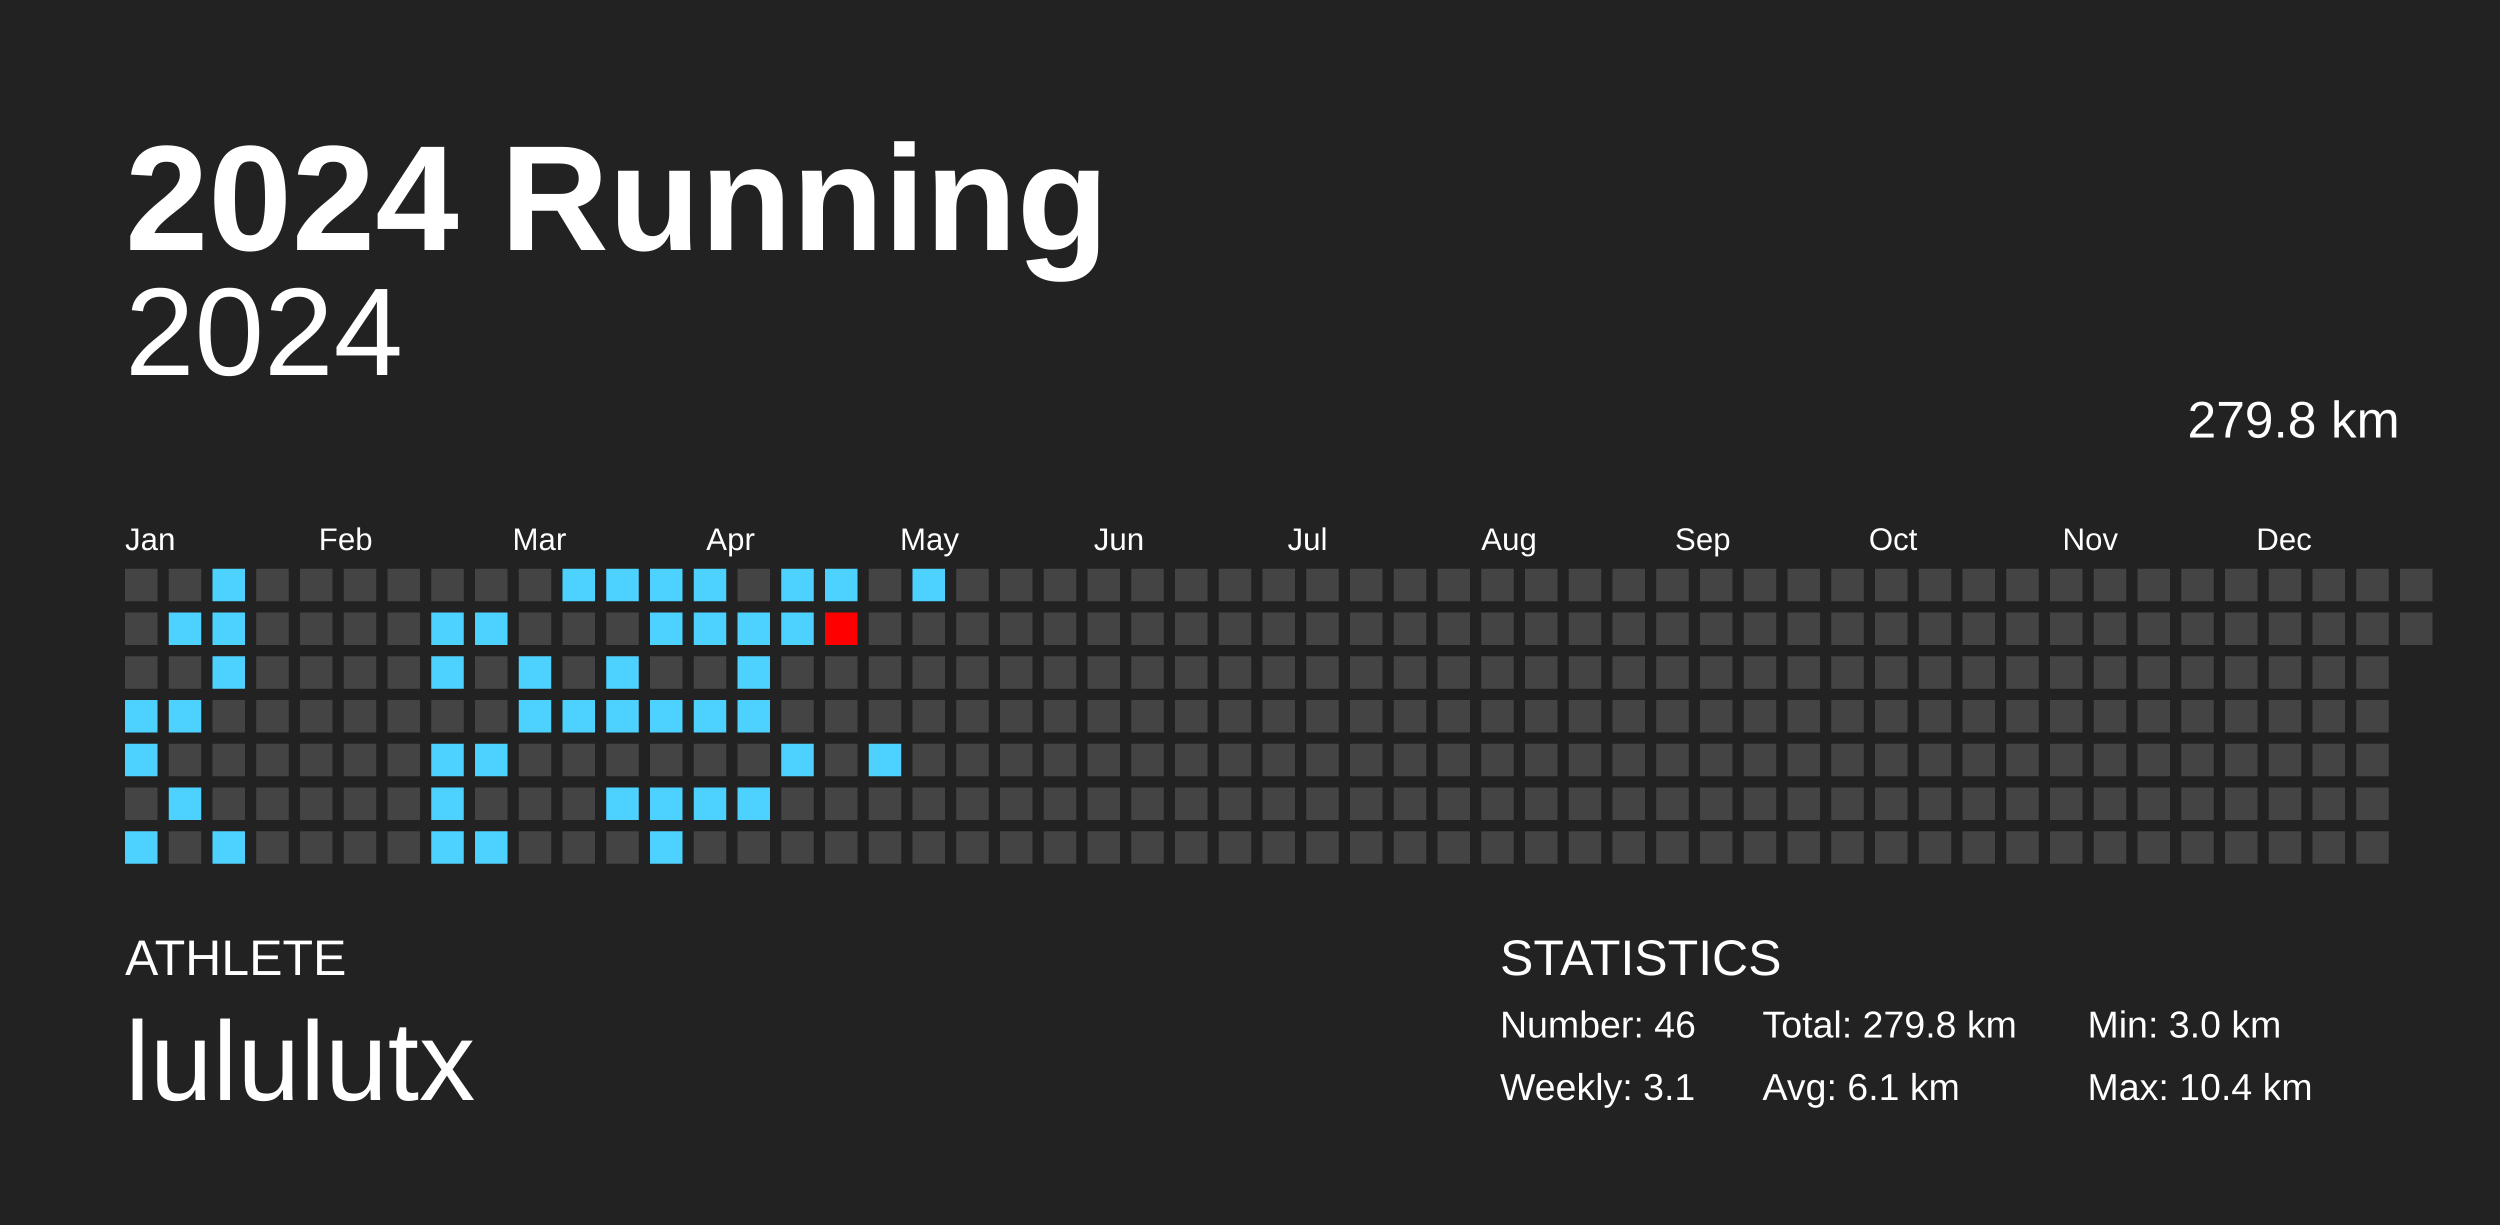
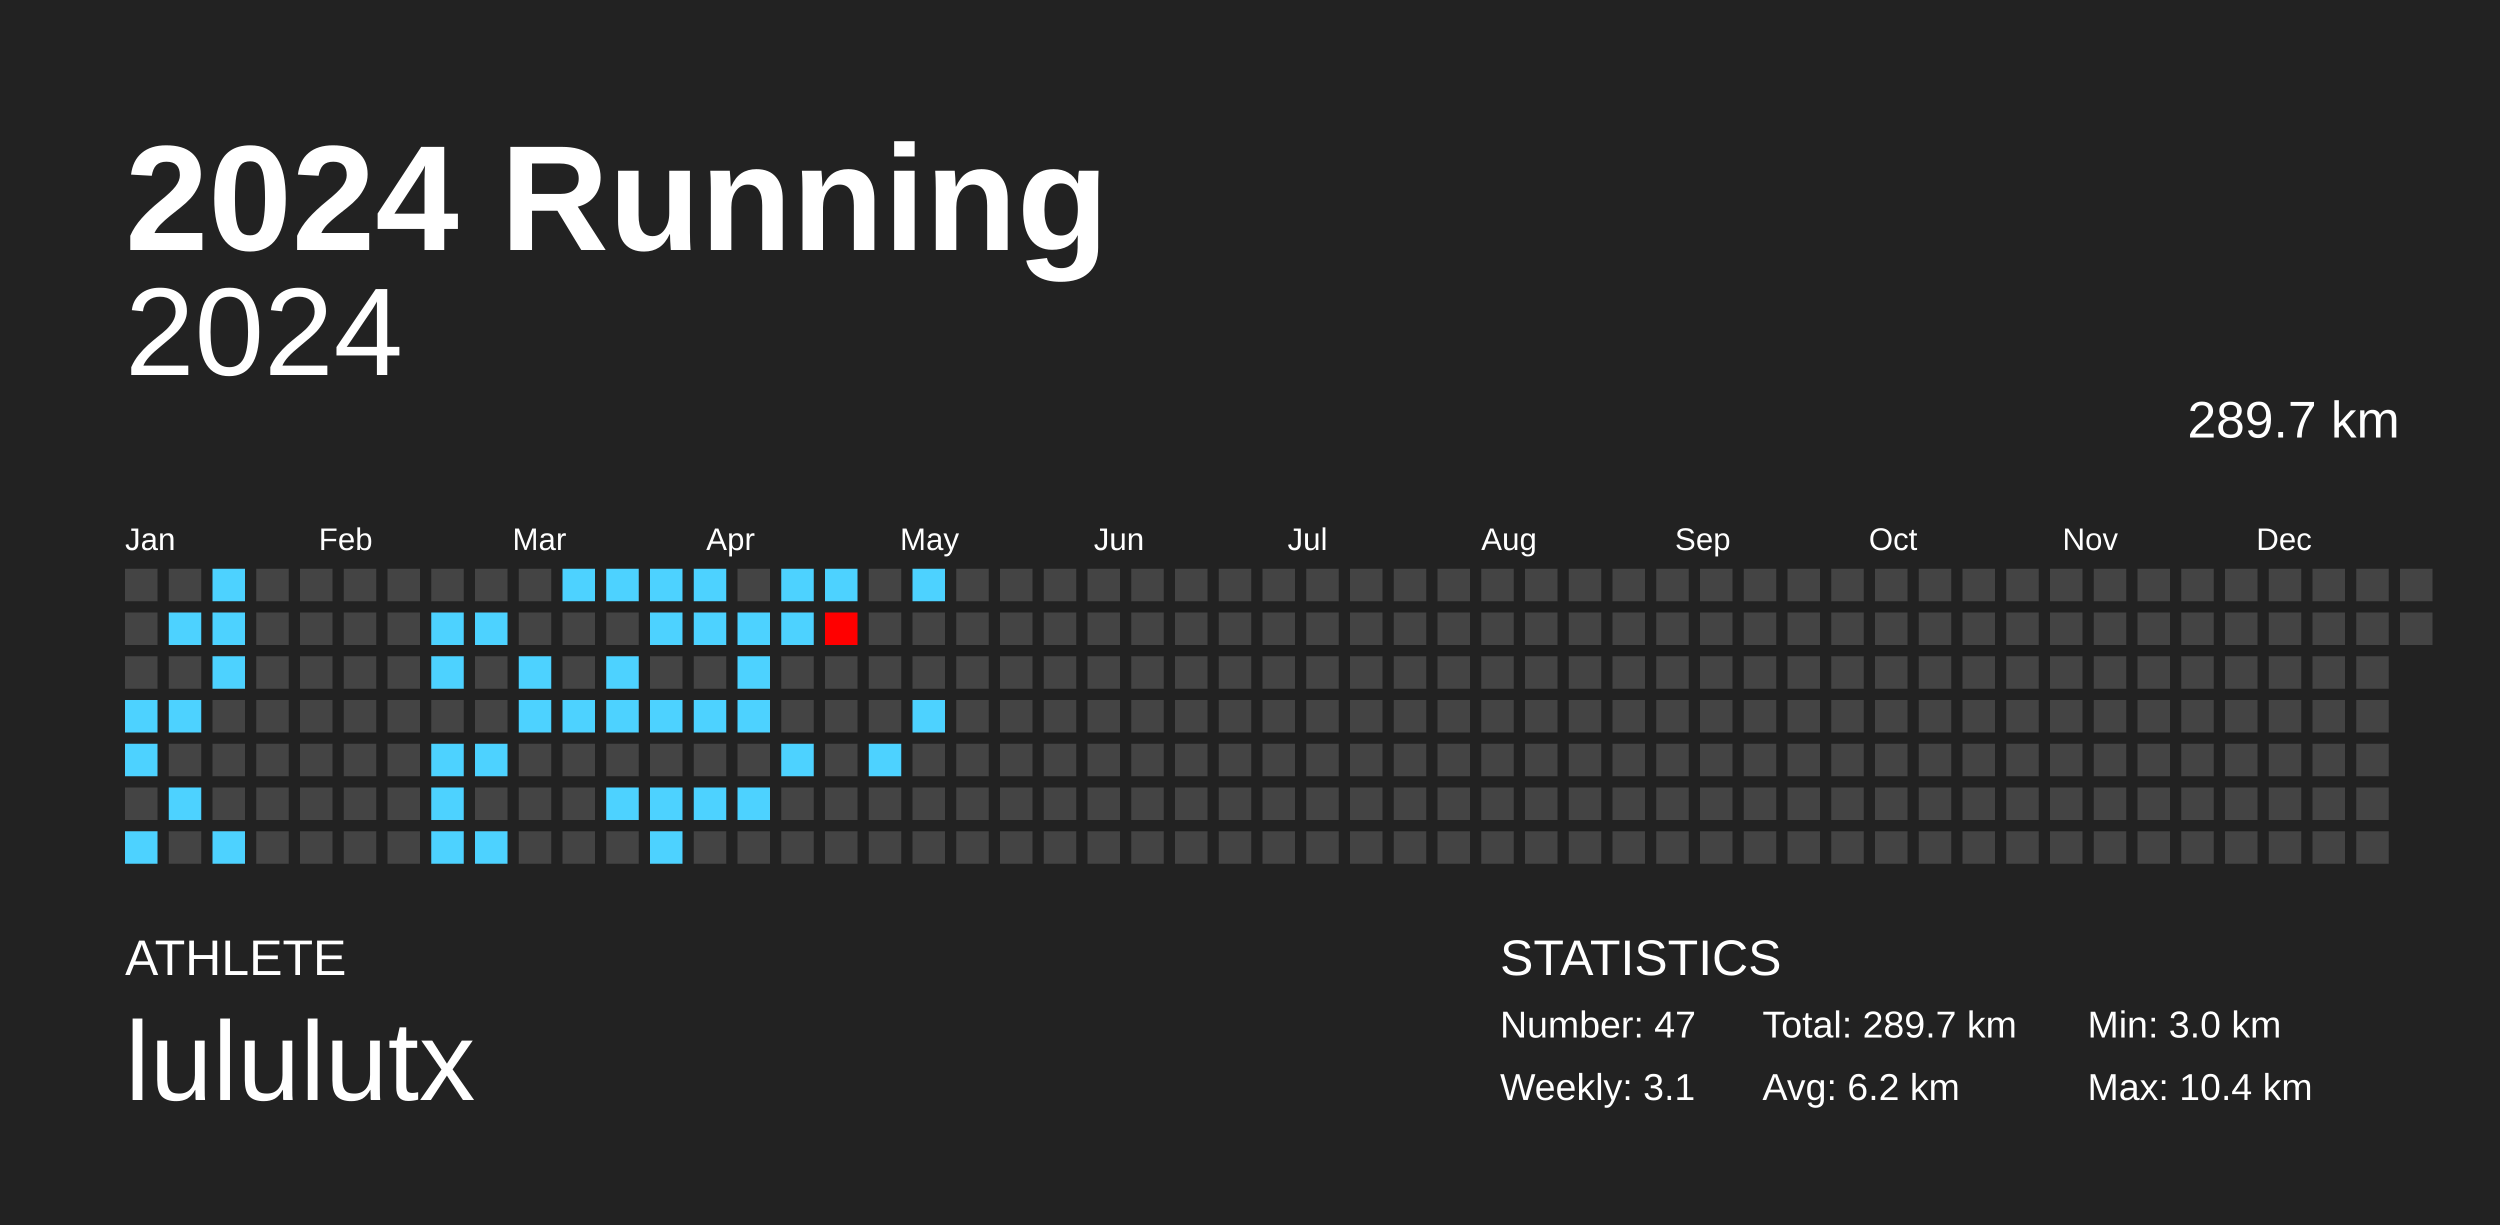
<svg xmlns="http://www.w3.org/2000/svg" baseProfile="full" height="98mm" version="1.1" viewBox="0,0,200,98" width="200mm">
  <defs />
  <rect fill="#222222" height="98" width="200" x="0" y="0" />
  <text fill="#FFFFFF" style="font-size:12px; font-family:Arial; font-weight:bold;" x="10" y="20">2024 Running</text>
  <text fill="#FFFFFF" style="font-size:4px; font-family:Arial" x="10" y="78">ATHLETE</text>
  <text fill="#FFFFFF" style="font-size:9px; font-family:Arial" x="10" y="88">lululutx</text>
  <text fill="#FFFFFF" style="font-size:4px; font-family:Arial" x="120" y="78">STATISTICS</text>
-   <text fill="#FFFFFF" style="font-size:3px; font-family:Arial" x="120" y="83">Number: 46</text>
+   <text fill="#FFFFFF" style="font-size:3px; font-family:Arial" x="120" y="83">Number: 47</text>
  <text fill="#FFFFFF" style="font-size:3px; font-family:Arial" x="120" y="88">Weekly: 3.1</text>
-   <text fill="#FFFFFF" style="font-size:3px; font-family:Arial" x="141" y="83">Total: 279.8 km</text>
-   <text fill="#FFFFFF" style="font-size:3px; font-family:Arial" x="141" y="88">Avg: 6.1 km</text>
+   <text fill="#FFFFFF" style="font-size:3px; font-family:Arial" x="141" y="83">Total: 289.7 km</text>
+   <text fill="#FFFFFF" style="font-size:3px; font-family:Arial" x="141" y="88">Avg: 6.2 km</text>
  <text fill="#FFFFFF" style="font-size:3px; font-family:Arial" x="167" y="83">Min: 3.0 km</text>
  <text fill="#FFFFFF" style="font-size:3px; font-family:Arial" x="167" y="88">Max: 10.4 km</text>
  <text alignment-baseline="hanging" fill="#FFFFFF" style="font-size:10.0px; font-family:Arial;" x="10" y="30">2024</text>
-   <text alignment-baseline="hanging" fill="#FFFFFF" style="font-size:4.125px; font-family:Arial;" x="175" y="35">279.8 km</text>
+   <text alignment-baseline="hanging" fill="#FFFFFF" style="font-size:4.125px; font-family:Arial;" x="175" y="35">289.7 km</text>
  <text fill="#FFFFFF" style="font-size:2.5px; font-family:Arial" x="10.0" y="44">Jan</text>
  <text fill="#FFFFFF" style="font-size:2.5px; font-family:Arial" x="25.5" y="44">Feb</text>
  <text fill="#FFFFFF" style="font-size:2.5px; font-family:Arial" x="41.0" y="44">Mar</text>
  <text fill="#FFFFFF" style="font-size:2.5px; font-family:Arial" x="56.5" y="44">Apr</text>
  <text fill="#FFFFFF" style="font-size:2.5px; font-family:Arial" x="72.0" y="44">May</text>
  <text fill="#FFFFFF" style="font-size:2.5px; font-family:Arial" x="87.5" y="44">Jun</text>
  <text fill="#FFFFFF" style="font-size:2.5px; font-family:Arial" x="103.0" y="44">Jul</text>
  <text fill="#FFFFFF" style="font-size:2.5px; font-family:Arial" x="118.5" y="44">Aug</text>
  <text fill="#FFFFFF" style="font-size:2.5px; font-family:Arial" x="134.0" y="44">Sep</text>
  <text fill="#FFFFFF" style="font-size:2.5px; font-family:Arial" x="149.5" y="44">Oct</text>
  <text fill="#FFFFFF" style="font-size:2.5px; font-family:Arial" x="165.0" y="44">Nov</text>
  <text fill="#FFFFFF" style="font-size:2.5px; font-family:Arial" x="180.5" y="44">Dec</text>
  <rect fill="#444444" height="2.6" width="2.6" x="10.0" y="45.5" />
  <rect fill="#444444" height="2.6" width="2.6" x="10.0" y="49.0" />
  <rect fill="#444444" height="2.6" width="2.6" x="10.0" y="52.5" />
  <rect fill="#4dd2ff" height="2.6" width="2.6" x="10.0" y="56.0" />
  <rect fill="#4dd2ff" height="2.6" width="2.6" x="10.0" y="59.5" />
  <rect fill="#444444" height="2.6" width="2.6" x="10.0" y="63.0" />
  <rect fill="#4dd2ff" height="2.6" width="2.6" x="10.0" y="66.5" />
  <rect fill="#444444" height="2.6" width="2.6" x="13.5" y="45.5" />
  <rect fill="#4dd2ff" height="2.6" width="2.6" x="13.5" y="49.0" />
  <rect fill="#444444" height="2.6" width="2.6" x="13.5" y="52.5" />
  <rect fill="#4dd2ff" height="2.6" width="2.6" x="13.5" y="56.0" />
  <rect fill="#444444" height="2.6" width="2.6" x="13.5" y="59.5" />
  <rect fill="#4dd2ff" height="2.6" width="2.6" x="13.5" y="63.0" />
  <rect fill="#444444" height="2.6" width="2.6" x="13.5" y="66.5" />
  <rect fill="#4dd2ff" height="2.6" width="2.6" x="17.0" y="45.5" />
  <rect fill="#4dd2ff" height="2.6" width="2.6" x="17.0" y="49.0" />
  <rect fill="#4dd2ff" height="2.6" width="2.6" x="17.0" y="52.5" />
  <rect fill="#444444" height="2.6" width="2.6" x="17.0" y="56.0" />
  <rect fill="#444444" height="2.6" width="2.6" x="17.0" y="59.5" />
  <rect fill="#444444" height="2.6" width="2.6" x="17.0" y="63.0" />
  <rect fill="#4dd2ff" height="2.6" width="2.6" x="17.0" y="66.5" />
  <rect fill="#444444" height="2.6" width="2.6" x="20.5" y="45.5" />
  <rect fill="#444444" height="2.6" width="2.6" x="20.5" y="49.0" />
  <rect fill="#444444" height="2.6" width="2.6" x="20.5" y="52.5" />
  <rect fill="#444444" height="2.6" width="2.6" x="20.5" y="56.0" />
  <rect fill="#444444" height="2.6" width="2.6" x="20.5" y="59.5" />
  <rect fill="#444444" height="2.6" width="2.6" x="20.5" y="63.0" />
  <rect fill="#444444" height="2.6" width="2.6" x="20.5" y="66.5" />
  <rect fill="#444444" height="2.6" width="2.6" x="24.0" y="45.5" />
  <rect fill="#444444" height="2.6" width="2.6" x="24.0" y="49.0" />
  <rect fill="#444444" height="2.6" width="2.6" x="24.0" y="52.5" />
  <rect fill="#444444" height="2.6" width="2.6" x="24.0" y="56.0" />
  <rect fill="#444444" height="2.6" width="2.6" x="24.0" y="59.5" />
  <rect fill="#444444" height="2.6" width="2.6" x="24.0" y="63.0" />
  <rect fill="#444444" height="2.6" width="2.6" x="24.0" y="66.5" />
  <rect fill="#444444" height="2.6" width="2.6" x="27.5" y="45.5" />
  <rect fill="#444444" height="2.6" width="2.6" x="27.5" y="49.0" />
  <rect fill="#444444" height="2.6" width="2.6" x="27.5" y="52.5" />
  <rect fill="#444444" height="2.6" width="2.6" x="27.5" y="56.0" />
  <rect fill="#444444" height="2.6" width="2.6" x="27.5" y="59.5" />
  <rect fill="#444444" height="2.6" width="2.6" x="27.5" y="63.0" />
  <rect fill="#444444" height="2.6" width="2.6" x="27.5" y="66.5" />
  <rect fill="#444444" height="2.6" width="2.6" x="31.0" y="45.5" />
  <rect fill="#444444" height="2.6" width="2.6" x="31.0" y="49.0" />
  <rect fill="#444444" height="2.6" width="2.6" x="31.0" y="52.5" />
  <rect fill="#444444" height="2.6" width="2.6" x="31.0" y="56.0" />
  <rect fill="#444444" height="2.6" width="2.6" x="31.0" y="59.5" />
  <rect fill="#444444" height="2.6" width="2.6" x="31.0" y="63.0" />
  <rect fill="#444444" height="2.6" width="2.6" x="31.0" y="66.5" />
  <rect fill="#444444" height="2.6" width="2.6" x="34.5" y="45.5" />
  <rect fill="#4dd2ff" height="2.6" width="2.6" x="34.5" y="49.0" />
  <rect fill="#4dd2ff" height="2.6" width="2.6" x="34.5" y="52.5" />
  <rect fill="#444444" height="2.6" width="2.6" x="34.5" y="56.0" />
  <rect fill="#4dd2ff" height="2.6" width="2.6" x="34.5" y="59.5" />
  <rect fill="#4dd2ff" height="2.6" width="2.6" x="34.5" y="63.0" />
  <rect fill="#4dd2ff" height="2.6" width="2.6" x="34.5" y="66.5" />
  <rect fill="#444444" height="2.6" width="2.6" x="38.0" y="45.5" />
  <rect fill="#4dd2ff" height="2.6" width="2.6" x="38.0" y="49.0" />
  <rect fill="#444444" height="2.6" width="2.6" x="38.0" y="52.5" />
  <rect fill="#444444" height="2.6" width="2.6" x="38.0" y="56.0" />
  <rect fill="#4dd2ff" height="2.6" width="2.6" x="38.0" y="59.5" />
  <rect fill="#444444" height="2.6" width="2.6" x="38.0" y="63.0" />
  <rect fill="#4dd2ff" height="2.6" width="2.6" x="38.0" y="66.5" />
  <rect fill="#444444" height="2.6" width="2.6" x="41.5" y="45.5" />
  <rect fill="#444444" height="2.6" width="2.6" x="41.5" y="49.0" />
  <rect fill="#4dd2ff" height="2.6" width="2.6" x="41.5" y="52.5" />
  <rect fill="#4dd2ff" height="2.6" width="2.6" x="41.5" y="56.0" />
  <rect fill="#444444" height="2.6" width="2.6" x="41.5" y="59.5" />
  <rect fill="#444444" height="2.6" width="2.6" x="41.5" y="63.0" />
  <rect fill="#444444" height="2.6" width="2.6" x="41.5" y="66.5" />
  <rect fill="#4dd2ff" height="2.6" width="2.6" x="45.0" y="45.5" />
  <rect fill="#444444" height="2.6" width="2.6" x="45.0" y="49.0" />
  <rect fill="#444444" height="2.6" width="2.6" x="45.0" y="52.5" />
  <rect fill="#4dd2ff" height="2.6" width="2.6" x="45.0" y="56.0" />
  <rect fill="#444444" height="2.6" width="2.6" x="45.0" y="59.5" />
  <rect fill="#444444" height="2.6" width="2.6" x="45.0" y="63.0" />
  <rect fill="#444444" height="2.6" width="2.6" x="45.0" y="66.5" />
  <rect fill="#4dd2ff" height="2.6" width="2.6" x="48.5" y="45.5" />
  <rect fill="#444444" height="2.6" width="2.6" x="48.5" y="49.0" />
  <rect fill="#4dd2ff" height="2.6" width="2.6" x="48.5" y="52.5" />
  <rect fill="#4dd2ff" height="2.6" width="2.6" x="48.5" y="56.0" />
  <rect fill="#444444" height="2.6" width="2.6" x="48.5" y="59.5" />
  <rect fill="#4dd2ff" height="2.6" width="2.6" x="48.5" y="63.0" />
  <rect fill="#444444" height="2.6" width="2.6" x="48.5" y="66.5" />
  <rect fill="#4dd2ff" height="2.6" width="2.6" x="52.0" y="45.5" />
  <rect fill="#4dd2ff" height="2.6" width="2.6" x="52.0" y="49.0" />
  <rect fill="#444444" height="2.6" width="2.6" x="52.0" y="52.5" />
  <rect fill="#4dd2ff" height="2.6" width="2.6" x="52.0" y="56.0" />
  <rect fill="#444444" height="2.6" width="2.6" x="52.0" y="59.5" />
  <rect fill="#4dd2ff" height="2.6" width="2.6" x="52.0" y="63.0" />
  <rect fill="#4dd2ff" height="2.6" width="2.6" x="52.0" y="66.5" />
  <rect fill="#4dd2ff" height="2.6" width="2.6" x="55.5" y="45.5" />
  <rect fill="#4dd2ff" height="2.6" width="2.6" x="55.5" y="49.0" />
  <rect fill="#444444" height="2.6" width="2.6" x="55.5" y="52.5" />
  <rect fill="#4dd2ff" height="2.6" width="2.6" x="55.5" y="56.0" />
  <rect fill="#444444" height="2.6" width="2.6" x="55.5" y="59.5" />
  <rect fill="#4dd2ff" height="2.6" width="2.6" x="55.5" y="63.0" />
  <rect fill="#444444" height="2.6" width="2.6" x="55.5" y="66.5" />
  <rect fill="#444444" height="2.6" width="2.6" x="59.0" y="45.5" />
  <rect fill="#4dd2ff" height="2.6" width="2.6" x="59.0" y="49.0" />
  <rect fill="#4dd2ff" height="2.6" width="2.6" x="59.0" y="52.5" />
  <rect fill="#4dd2ff" height="2.6" width="2.6" x="59.0" y="56.0" />
  <rect fill="#444444" height="2.6" width="2.6" x="59.0" y="59.5" />
  <rect fill="#4dd2ff" height="2.6" width="2.6" x="59.0" y="63.0" />
  <rect fill="#444444" height="2.6" width="2.6" x="59.0" y="66.5" />
  <rect fill="#4dd2ff" height="2.6" width="2.6" x="62.5" y="45.5" />
  <rect fill="#4dd2ff" height="2.6" width="2.6" x="62.5" y="49.0" />
  <rect fill="#444444" height="2.6" width="2.6" x="62.5" y="52.5" />
  <rect fill="#444444" height="2.6" width="2.6" x="62.5" y="56.0" />
  <rect fill="#4dd2ff" height="2.6" width="2.6" x="62.5" y="59.5" />
  <rect fill="#444444" height="2.6" width="2.6" x="62.5" y="63.0" />
  <rect fill="#444444" height="2.6" width="2.6" x="62.5" y="66.5" />
  <rect fill="#4dd2ff" height="2.6" width="2.6" x="66.0" y="45.5" />
  <rect fill="#ff0000" height="2.6" width="2.6" x="66.0" y="49.0" />
  <rect fill="#444444" height="2.6" width="2.6" x="66.0" y="52.5" />
  <rect fill="#444444" height="2.6" width="2.6" x="66.0" y="56.0" />
  <rect fill="#444444" height="2.6" width="2.6" x="66.0" y="59.5" />
  <rect fill="#444444" height="2.6" width="2.6" x="66.0" y="63.0" />
  <rect fill="#444444" height="2.6" width="2.6" x="66.0" y="66.5" />
  <rect fill="#444444" height="2.6" width="2.6" x="69.5" y="45.5" />
  <rect fill="#444444" height="2.6" width="2.6" x="69.5" y="49.0" />
  <rect fill="#444444" height="2.6" width="2.6" x="69.5" y="52.5" />
  <rect fill="#444444" height="2.6" width="2.6" x="69.5" y="56.0" />
  <rect fill="#4dd2ff" height="2.6" width="2.6" x="69.5" y="59.5" />
  <rect fill="#444444" height="2.6" width="2.6" x="69.5" y="63.0" />
  <rect fill="#444444" height="2.6" width="2.6" x="69.5" y="66.5" />
  <rect fill="#4dd2ff" height="2.6" width="2.6" x="73.0" y="45.5" />
  <rect fill="#444444" height="2.6" width="2.6" x="73.0" y="49.0" />
  <rect fill="#444444" height="2.6" width="2.6" x="73.0" y="52.5" />
-   <rect fill="#444444" height="2.6" width="2.6" x="73.0" y="56.0" />
+   <rect fill="#4dd2ff" height="2.6" width="2.6" x="73.0" y="56.0" />
  <rect fill="#444444" height="2.6" width="2.6" x="73.0" y="59.5" />
  <rect fill="#444444" height="2.6" width="2.6" x="73.0" y="63.0" />
  <rect fill="#444444" height="2.6" width="2.6" x="73.0" y="66.5" />
  <rect fill="#444444" height="2.6" width="2.6" x="76.5" y="45.5" />
  <rect fill="#444444" height="2.6" width="2.6" x="76.5" y="49.0" />
  <rect fill="#444444" height="2.6" width="2.6" x="76.5" y="52.5" />
  <rect fill="#444444" height="2.6" width="2.6" x="76.5" y="56.0" />
  <rect fill="#444444" height="2.6" width="2.6" x="76.5" y="59.5" />
  <rect fill="#444444" height="2.6" width="2.6" x="76.5" y="63.0" />
  <rect fill="#444444" height="2.6" width="2.6" x="76.5" y="66.5" />
  <rect fill="#444444" height="2.6" width="2.6" x="80.0" y="45.5" />
  <rect fill="#444444" height="2.6" width="2.6" x="80.0" y="49.0" />
  <rect fill="#444444" height="2.6" width="2.6" x="80.0" y="52.5" />
  <rect fill="#444444" height="2.6" width="2.6" x="80.0" y="56.0" />
  <rect fill="#444444" height="2.6" width="2.6" x="80.0" y="59.5" />
  <rect fill="#444444" height="2.6" width="2.6" x="80.0" y="63.0" />
  <rect fill="#444444" height="2.6" width="2.6" x="80.0" y="66.5" />
  <rect fill="#444444" height="2.6" width="2.6" x="83.5" y="45.5" />
  <rect fill="#444444" height="2.6" width="2.6" x="83.5" y="49.0" />
  <rect fill="#444444" height="2.6" width="2.6" x="83.5" y="52.5" />
  <rect fill="#444444" height="2.6" width="2.6" x="83.5" y="56.0" />
  <rect fill="#444444" height="2.6" width="2.6" x="83.5" y="59.5" />
  <rect fill="#444444" height="2.6" width="2.6" x="83.5" y="63.0" />
  <rect fill="#444444" height="2.6" width="2.6" x="83.5" y="66.5" />
  <rect fill="#444444" height="2.6" width="2.6" x="87.0" y="45.5" />
  <rect fill="#444444" height="2.6" width="2.6" x="87.0" y="49.0" />
  <rect fill="#444444" height="2.6" width="2.6" x="87.0" y="52.5" />
  <rect fill="#444444" height="2.6" width="2.6" x="87.0" y="56.0" />
  <rect fill="#444444" height="2.6" width="2.6" x="87.0" y="59.5" />
  <rect fill="#444444" height="2.6" width="2.6" x="87.0" y="63.0" />
  <rect fill="#444444" height="2.6" width="2.6" x="87.0" y="66.5" />
  <rect fill="#444444" height="2.6" width="2.6" x="90.5" y="45.5" />
  <rect fill="#444444" height="2.6" width="2.6" x="90.5" y="49.0" />
  <rect fill="#444444" height="2.6" width="2.6" x="90.5" y="52.5" />
  <rect fill="#444444" height="2.6" width="2.6" x="90.5" y="56.0" />
  <rect fill="#444444" height="2.6" width="2.6" x="90.5" y="59.5" />
  <rect fill="#444444" height="2.6" width="2.6" x="90.5" y="63.0" />
  <rect fill="#444444" height="2.6" width="2.6" x="90.5" y="66.5" />
  <rect fill="#444444" height="2.6" width="2.6" x="94.0" y="45.5" />
  <rect fill="#444444" height="2.6" width="2.6" x="94.0" y="49.0" />
  <rect fill="#444444" height="2.6" width="2.6" x="94.0" y="52.5" />
  <rect fill="#444444" height="2.6" width="2.6" x="94.0" y="56.0" />
  <rect fill="#444444" height="2.6" width="2.6" x="94.0" y="59.5" />
  <rect fill="#444444" height="2.6" width="2.6" x="94.0" y="63.0" />
  <rect fill="#444444" height="2.6" width="2.6" x="94.0" y="66.5" />
  <rect fill="#444444" height="2.6" width="2.6" x="97.5" y="45.5" />
  <rect fill="#444444" height="2.6" width="2.6" x="97.5" y="49.0" />
  <rect fill="#444444" height="2.6" width="2.6" x="97.5" y="52.5" />
  <rect fill="#444444" height="2.6" width="2.6" x="97.5" y="56.0" />
  <rect fill="#444444" height="2.6" width="2.6" x="97.5" y="59.5" />
  <rect fill="#444444" height="2.6" width="2.6" x="97.5" y="63.0" />
  <rect fill="#444444" height="2.6" width="2.6" x="97.5" y="66.5" />
  <rect fill="#444444" height="2.6" width="2.6" x="101.0" y="45.5" />
  <rect fill="#444444" height="2.6" width="2.6" x="101.0" y="49.0" />
  <rect fill="#444444" height="2.6" width="2.6" x="101.0" y="52.5" />
  <rect fill="#444444" height="2.6" width="2.6" x="101.0" y="56.0" />
  <rect fill="#444444" height="2.6" width="2.6" x="101.0" y="59.5" />
  <rect fill="#444444" height="2.6" width="2.6" x="101.0" y="63.0" />
  <rect fill="#444444" height="2.6" width="2.6" x="101.0" y="66.5" />
  <rect fill="#444444" height="2.6" width="2.6" x="104.5" y="45.5" />
  <rect fill="#444444" height="2.6" width="2.6" x="104.5" y="49.0" />
  <rect fill="#444444" height="2.6" width="2.6" x="104.5" y="52.5" />
  <rect fill="#444444" height="2.6" width="2.6" x="104.5" y="56.0" />
  <rect fill="#444444" height="2.6" width="2.6" x="104.5" y="59.5" />
  <rect fill="#444444" height="2.6" width="2.6" x="104.5" y="63.0" />
  <rect fill="#444444" height="2.6" width="2.6" x="104.5" y="66.5" />
  <rect fill="#444444" height="2.6" width="2.6" x="108.0" y="45.5" />
  <rect fill="#444444" height="2.6" width="2.6" x="108.0" y="49.0" />
  <rect fill="#444444" height="2.6" width="2.6" x="108.0" y="52.5" />
  <rect fill="#444444" height="2.6" width="2.6" x="108.0" y="56.0" />
  <rect fill="#444444" height="2.6" width="2.6" x="108.0" y="59.5" />
  <rect fill="#444444" height="2.6" width="2.6" x="108.0" y="63.0" />
  <rect fill="#444444" height="2.6" width="2.6" x="108.0" y="66.5" />
  <rect fill="#444444" height="2.6" width="2.6" x="111.5" y="45.5" />
  <rect fill="#444444" height="2.6" width="2.6" x="111.5" y="49.0" />
  <rect fill="#444444" height="2.6" width="2.6" x="111.5" y="52.5" />
  <rect fill="#444444" height="2.6" width="2.6" x="111.5" y="56.0" />
  <rect fill="#444444" height="2.6" width="2.6" x="111.5" y="59.5" />
  <rect fill="#444444" height="2.6" width="2.6" x="111.5" y="63.0" />
  <rect fill="#444444" height="2.6" width="2.6" x="111.5" y="66.5" />
  <rect fill="#444444" height="2.6" width="2.6" x="115.0" y="45.5" />
  <rect fill="#444444" height="2.6" width="2.6" x="115.0" y="49.0" />
  <rect fill="#444444" height="2.6" width="2.6" x="115.0" y="52.5" />
  <rect fill="#444444" height="2.6" width="2.6" x="115.0" y="56.0" />
  <rect fill="#444444" height="2.6" width="2.6" x="115.0" y="59.5" />
  <rect fill="#444444" height="2.6" width="2.6" x="115.0" y="63.0" />
  <rect fill="#444444" height="2.6" width="2.6" x="115.0" y="66.5" />
  <rect fill="#444444" height="2.6" width="2.6" x="118.5" y="45.5" />
  <rect fill="#444444" height="2.6" width="2.6" x="118.5" y="49.0" />
  <rect fill="#444444" height="2.6" width="2.6" x="118.5" y="52.5" />
  <rect fill="#444444" height="2.6" width="2.6" x="118.5" y="56.0" />
  <rect fill="#444444" height="2.6" width="2.6" x="118.5" y="59.5" />
  <rect fill="#444444" height="2.6" width="2.6" x="118.5" y="63.0" />
  <rect fill="#444444" height="2.6" width="2.6" x="118.5" y="66.5" />
  <rect fill="#444444" height="2.6" width="2.6" x="122.0" y="45.5" />
  <rect fill="#444444" height="2.6" width="2.6" x="122.0" y="49.0" />
  <rect fill="#444444" height="2.6" width="2.6" x="122.0" y="52.5" />
  <rect fill="#444444" height="2.6" width="2.6" x="122.0" y="56.0" />
  <rect fill="#444444" height="2.6" width="2.6" x="122.0" y="59.5" />
  <rect fill="#444444" height="2.6" width="2.6" x="122.0" y="63.0" />
  <rect fill="#444444" height="2.6" width="2.6" x="122.0" y="66.5" />
  <rect fill="#444444" height="2.6" width="2.6" x="125.5" y="45.5" />
  <rect fill="#444444" height="2.6" width="2.6" x="125.5" y="49.0" />
  <rect fill="#444444" height="2.6" width="2.6" x="125.5" y="52.5" />
  <rect fill="#444444" height="2.6" width="2.6" x="125.5" y="56.0" />
  <rect fill="#444444" height="2.6" width="2.6" x="125.5" y="59.5" />
  <rect fill="#444444" height="2.6" width="2.6" x="125.5" y="63.0" />
  <rect fill="#444444" height="2.6" width="2.6" x="125.5" y="66.5" />
  <rect fill="#444444" height="2.6" width="2.6" x="129.0" y="45.5" />
  <rect fill="#444444" height="2.6" width="2.6" x="129.0" y="49.0" />
  <rect fill="#444444" height="2.6" width="2.6" x="129.0" y="52.5" />
  <rect fill="#444444" height="2.6" width="2.6" x="129.0" y="56.0" />
  <rect fill="#444444" height="2.6" width="2.6" x="129.0" y="59.5" />
  <rect fill="#444444" height="2.6" width="2.6" x="129.0" y="63.0" />
  <rect fill="#444444" height="2.6" width="2.6" x="129.0" y="66.5" />
  <rect fill="#444444" height="2.6" width="2.6" x="132.5" y="45.5" />
  <rect fill="#444444" height="2.6" width="2.6" x="132.5" y="49.0" />
  <rect fill="#444444" height="2.6" width="2.6" x="132.5" y="52.5" />
  <rect fill="#444444" height="2.6" width="2.6" x="132.5" y="56.0" />
  <rect fill="#444444" height="2.6" width="2.6" x="132.5" y="59.5" />
  <rect fill="#444444" height="2.6" width="2.6" x="132.5" y="63.0" />
  <rect fill="#444444" height="2.6" width="2.6" x="132.5" y="66.5" />
  <rect fill="#444444" height="2.6" width="2.6" x="136.0" y="45.5" />
  <rect fill="#444444" height="2.6" width="2.6" x="136.0" y="49.0" />
  <rect fill="#444444" height="2.6" width="2.6" x="136.0" y="52.5" />
  <rect fill="#444444" height="2.6" width="2.6" x="136.0" y="56.0" />
  <rect fill="#444444" height="2.6" width="2.6" x="136.0" y="59.5" />
  <rect fill="#444444" height="2.6" width="2.6" x="136.0" y="63.0" />
  <rect fill="#444444" height="2.6" width="2.6" x="136.0" y="66.5" />
  <rect fill="#444444" height="2.6" width="2.6" x="139.5" y="45.5" />
  <rect fill="#444444" height="2.6" width="2.6" x="139.5" y="49.0" />
  <rect fill="#444444" height="2.6" width="2.6" x="139.5" y="52.5" />
  <rect fill="#444444" height="2.6" width="2.6" x="139.5" y="56.0" />
  <rect fill="#444444" height="2.6" width="2.6" x="139.5" y="59.5" />
  <rect fill="#444444" height="2.6" width="2.6" x="139.5" y="63.0" />
  <rect fill="#444444" height="2.6" width="2.6" x="139.5" y="66.5" />
  <rect fill="#444444" height="2.6" width="2.6" x="143.0" y="45.5" />
  <rect fill="#444444" height="2.6" width="2.6" x="143.0" y="49.0" />
  <rect fill="#444444" height="2.6" width="2.6" x="143.0" y="52.5" />
  <rect fill="#444444" height="2.6" width="2.6" x="143.0" y="56.0" />
  <rect fill="#444444" height="2.6" width="2.6" x="143.0" y="59.5" />
  <rect fill="#444444" height="2.6" width="2.6" x="143.0" y="63.0" />
  <rect fill="#444444" height="2.6" width="2.6" x="143.0" y="66.5" />
  <rect fill="#444444" height="2.6" width="2.6" x="146.5" y="45.5" />
  <rect fill="#444444" height="2.6" width="2.6" x="146.5" y="49.0" />
  <rect fill="#444444" height="2.6" width="2.6" x="146.5" y="52.5" />
  <rect fill="#444444" height="2.6" width="2.6" x="146.5" y="56.0" />
  <rect fill="#444444" height="2.6" width="2.6" x="146.5" y="59.5" />
  <rect fill="#444444" height="2.6" width="2.6" x="146.5" y="63.0" />
  <rect fill="#444444" height="2.6" width="2.6" x="146.5" y="66.5" />
  <rect fill="#444444" height="2.6" width="2.6" x="150.0" y="45.5" />
  <rect fill="#444444" height="2.6" width="2.6" x="150.0" y="49.0" />
  <rect fill="#444444" height="2.6" width="2.6" x="150.0" y="52.5" />
  <rect fill="#444444" height="2.6" width="2.6" x="150.0" y="56.0" />
  <rect fill="#444444" height="2.6" width="2.6" x="150.0" y="59.5" />
  <rect fill="#444444" height="2.6" width="2.6" x="150.0" y="63.0" />
  <rect fill="#444444" height="2.6" width="2.6" x="150.0" y="66.5" />
  <rect fill="#444444" height="2.6" width="2.6" x="153.5" y="45.5" />
  <rect fill="#444444" height="2.6" width="2.6" x="153.5" y="49.0" />
  <rect fill="#444444" height="2.6" width="2.6" x="153.5" y="52.5" />
  <rect fill="#444444" height="2.6" width="2.6" x="153.5" y="56.0" />
  <rect fill="#444444" height="2.6" width="2.6" x="153.5" y="59.5" />
  <rect fill="#444444" height="2.6" width="2.6" x="153.5" y="63.0" />
  <rect fill="#444444" height="2.6" width="2.6" x="153.5" y="66.5" />
  <rect fill="#444444" height="2.6" width="2.6" x="157.0" y="45.5" />
  <rect fill="#444444" height="2.6" width="2.6" x="157.0" y="49.0" />
  <rect fill="#444444" height="2.6" width="2.6" x="157.0" y="52.5" />
  <rect fill="#444444" height="2.6" width="2.6" x="157.0" y="56.0" />
  <rect fill="#444444" height="2.6" width="2.6" x="157.0" y="59.5" />
  <rect fill="#444444" height="2.6" width="2.6" x="157.0" y="63.0" />
  <rect fill="#444444" height="2.6" width="2.6" x="157.0" y="66.5" />
  <rect fill="#444444" height="2.6" width="2.6" x="160.5" y="45.5" />
  <rect fill="#444444" height="2.6" width="2.6" x="160.5" y="49.0" />
  <rect fill="#444444" height="2.6" width="2.6" x="160.5" y="52.5" />
  <rect fill="#444444" height="2.6" width="2.6" x="160.5" y="56.0" />
  <rect fill="#444444" height="2.6" width="2.6" x="160.5" y="59.5" />
  <rect fill="#444444" height="2.6" width="2.6" x="160.5" y="63.0" />
  <rect fill="#444444" height="2.6" width="2.6" x="160.5" y="66.5" />
  <rect fill="#444444" height="2.6" width="2.6" x="164.0" y="45.5" />
  <rect fill="#444444" height="2.6" width="2.6" x="164.0" y="49.0" />
  <rect fill="#444444" height="2.6" width="2.6" x="164.0" y="52.5" />
  <rect fill="#444444" height="2.6" width="2.6" x="164.0" y="56.0" />
  <rect fill="#444444" height="2.6" width="2.6" x="164.0" y="59.5" />
  <rect fill="#444444" height="2.6" width="2.6" x="164.0" y="63.0" />
  <rect fill="#444444" height="2.6" width="2.6" x="164.0" y="66.5" />
  <rect fill="#444444" height="2.6" width="2.6" x="167.5" y="45.5" />
  <rect fill="#444444" height="2.6" width="2.6" x="167.5" y="49.0" />
  <rect fill="#444444" height="2.6" width="2.6" x="167.5" y="52.5" />
  <rect fill="#444444" height="2.6" width="2.6" x="167.5" y="56.0" />
  <rect fill="#444444" height="2.6" width="2.6" x="167.5" y="59.5" />
  <rect fill="#444444" height="2.6" width="2.6" x="167.5" y="63.0" />
  <rect fill="#444444" height="2.6" width="2.6" x="167.5" y="66.5" />
  <rect fill="#444444" height="2.6" width="2.6" x="171.0" y="45.5" />
  <rect fill="#444444" height="2.6" width="2.6" x="171.0" y="49.0" />
  <rect fill="#444444" height="2.6" width="2.6" x="171.0" y="52.5" />
  <rect fill="#444444" height="2.6" width="2.6" x="171.0" y="56.0" />
  <rect fill="#444444" height="2.6" width="2.6" x="171.0" y="59.5" />
  <rect fill="#444444" height="2.6" width="2.6" x="171.0" y="63.0" />
  <rect fill="#444444" height="2.6" width="2.6" x="171.0" y="66.5" />
  <rect fill="#444444" height="2.6" width="2.6" x="174.5" y="45.5" />
  <rect fill="#444444" height="2.6" width="2.6" x="174.5" y="49.0" />
  <rect fill="#444444" height="2.6" width="2.6" x="174.5" y="52.5" />
  <rect fill="#444444" height="2.6" width="2.6" x="174.5" y="56.0" />
  <rect fill="#444444" height="2.6" width="2.6" x="174.5" y="59.5" />
  <rect fill="#444444" height="2.6" width="2.6" x="174.5" y="63.0" />
  <rect fill="#444444" height="2.6" width="2.6" x="174.5" y="66.5" />
  <rect fill="#444444" height="2.6" width="2.6" x="178.0" y="45.5" />
  <rect fill="#444444" height="2.6" width="2.6" x="178.0" y="49.0" />
  <rect fill="#444444" height="2.6" width="2.6" x="178.0" y="52.5" />
  <rect fill="#444444" height="2.6" width="2.6" x="178.0" y="56.0" />
  <rect fill="#444444" height="2.6" width="2.6" x="178.0" y="59.5" />
  <rect fill="#444444" height="2.6" width="2.6" x="178.0" y="63.0" />
  <rect fill="#444444" height="2.6" width="2.6" x="178.0" y="66.5" />
  <rect fill="#444444" height="2.6" width="2.6" x="181.5" y="45.5" />
  <rect fill="#444444" height="2.6" width="2.6" x="181.5" y="49.0" />
  <rect fill="#444444" height="2.6" width="2.6" x="181.5" y="52.5" />
  <rect fill="#444444" height="2.6" width="2.6" x="181.5" y="56.0" />
  <rect fill="#444444" height="2.6" width="2.6" x="181.5" y="59.5" />
  <rect fill="#444444" height="2.6" width="2.6" x="181.5" y="63.0" />
  <rect fill="#444444" height="2.6" width="2.6" x="181.5" y="66.5" />
  <rect fill="#444444" height="2.6" width="2.6" x="185.0" y="45.5" />
  <rect fill="#444444" height="2.6" width="2.6" x="185.0" y="49.0" />
  <rect fill="#444444" height="2.6" width="2.6" x="185.0" y="52.5" />
  <rect fill="#444444" height="2.6" width="2.6" x="185.0" y="56.0" />
  <rect fill="#444444" height="2.6" width="2.6" x="185.0" y="59.5" />
  <rect fill="#444444" height="2.6" width="2.6" x="185.0" y="63.0" />
  <rect fill="#444444" height="2.6" width="2.6" x="185.0" y="66.5" />
  <rect fill="#444444" height="2.6" width="2.6" x="188.5" y="45.5" />
  <rect fill="#444444" height="2.6" width="2.6" x="188.5" y="49.0" />
  <rect fill="#444444" height="2.6" width="2.6" x="188.5" y="52.5" />
  <rect fill="#444444" height="2.6" width="2.6" x="188.5" y="56.0" />
  <rect fill="#444444" height="2.6" width="2.6" x="188.5" y="59.5" />
  <rect fill="#444444" height="2.6" width="2.6" x="188.5" y="63.0" />
  <rect fill="#444444" height="2.6" width="2.6" x="188.5" y="66.5" />
  <rect fill="#444444" height="2.6" width="2.6" x="192.0" y="45.5" />
  <rect fill="#444444" height="2.6" width="2.6" x="192.0" y="49.0" />
</svg>
